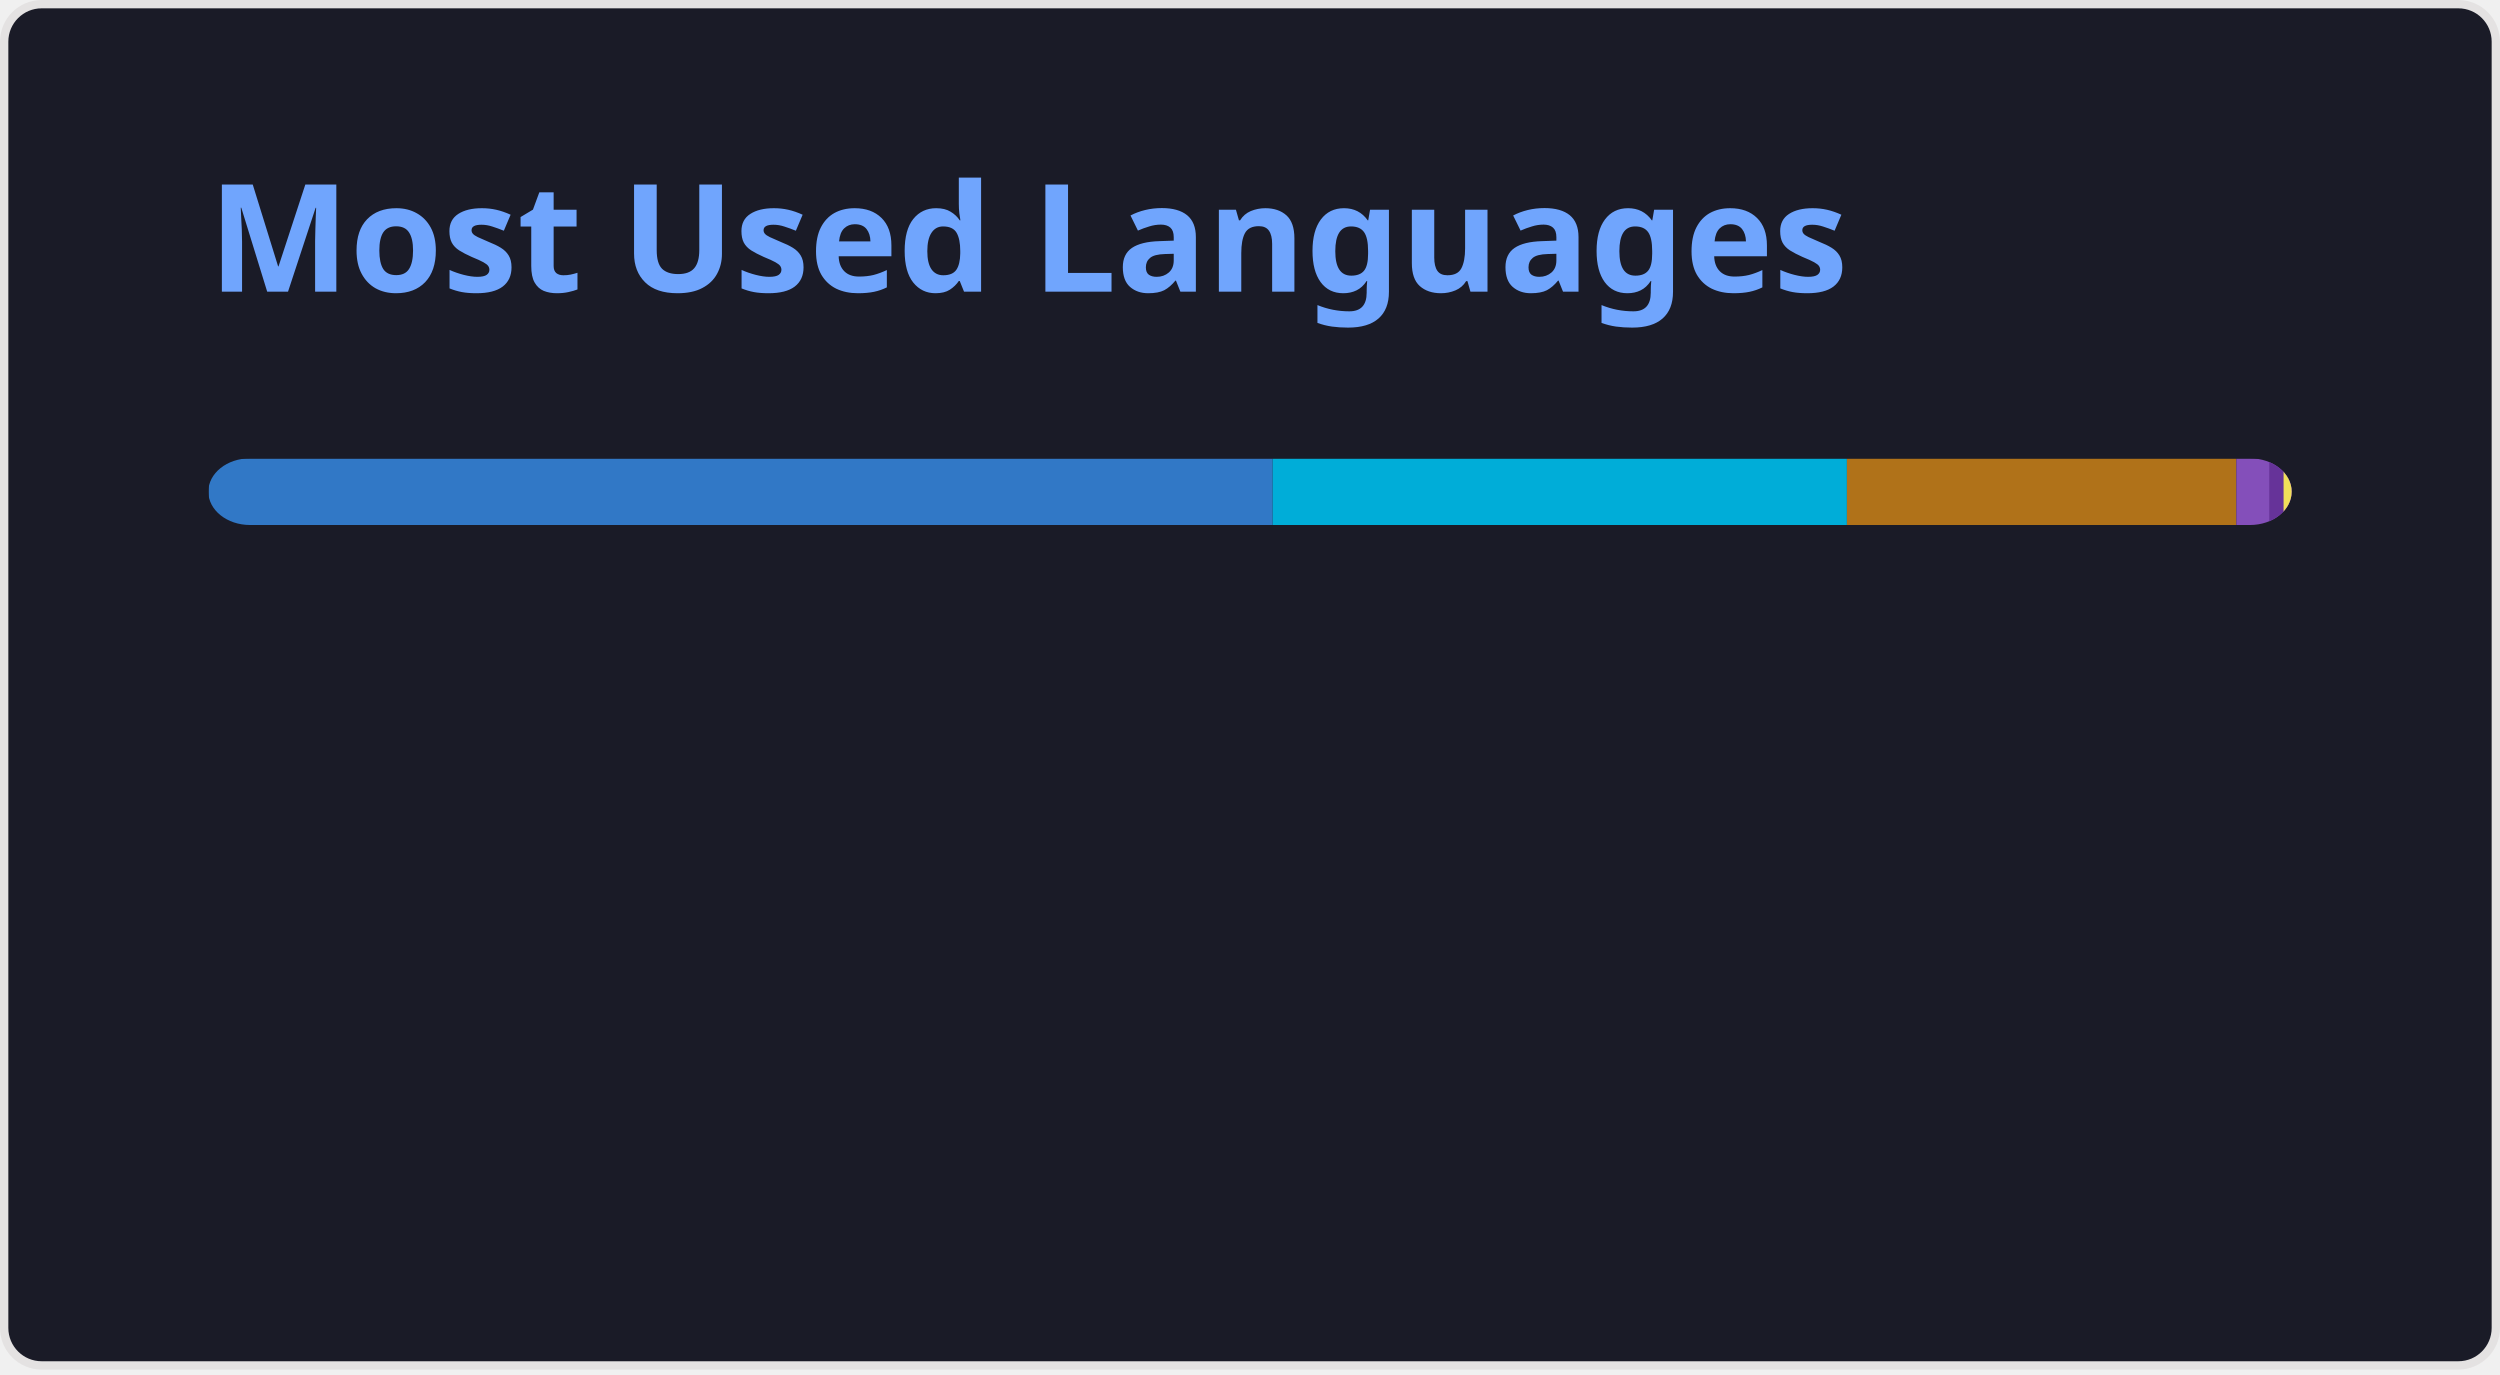
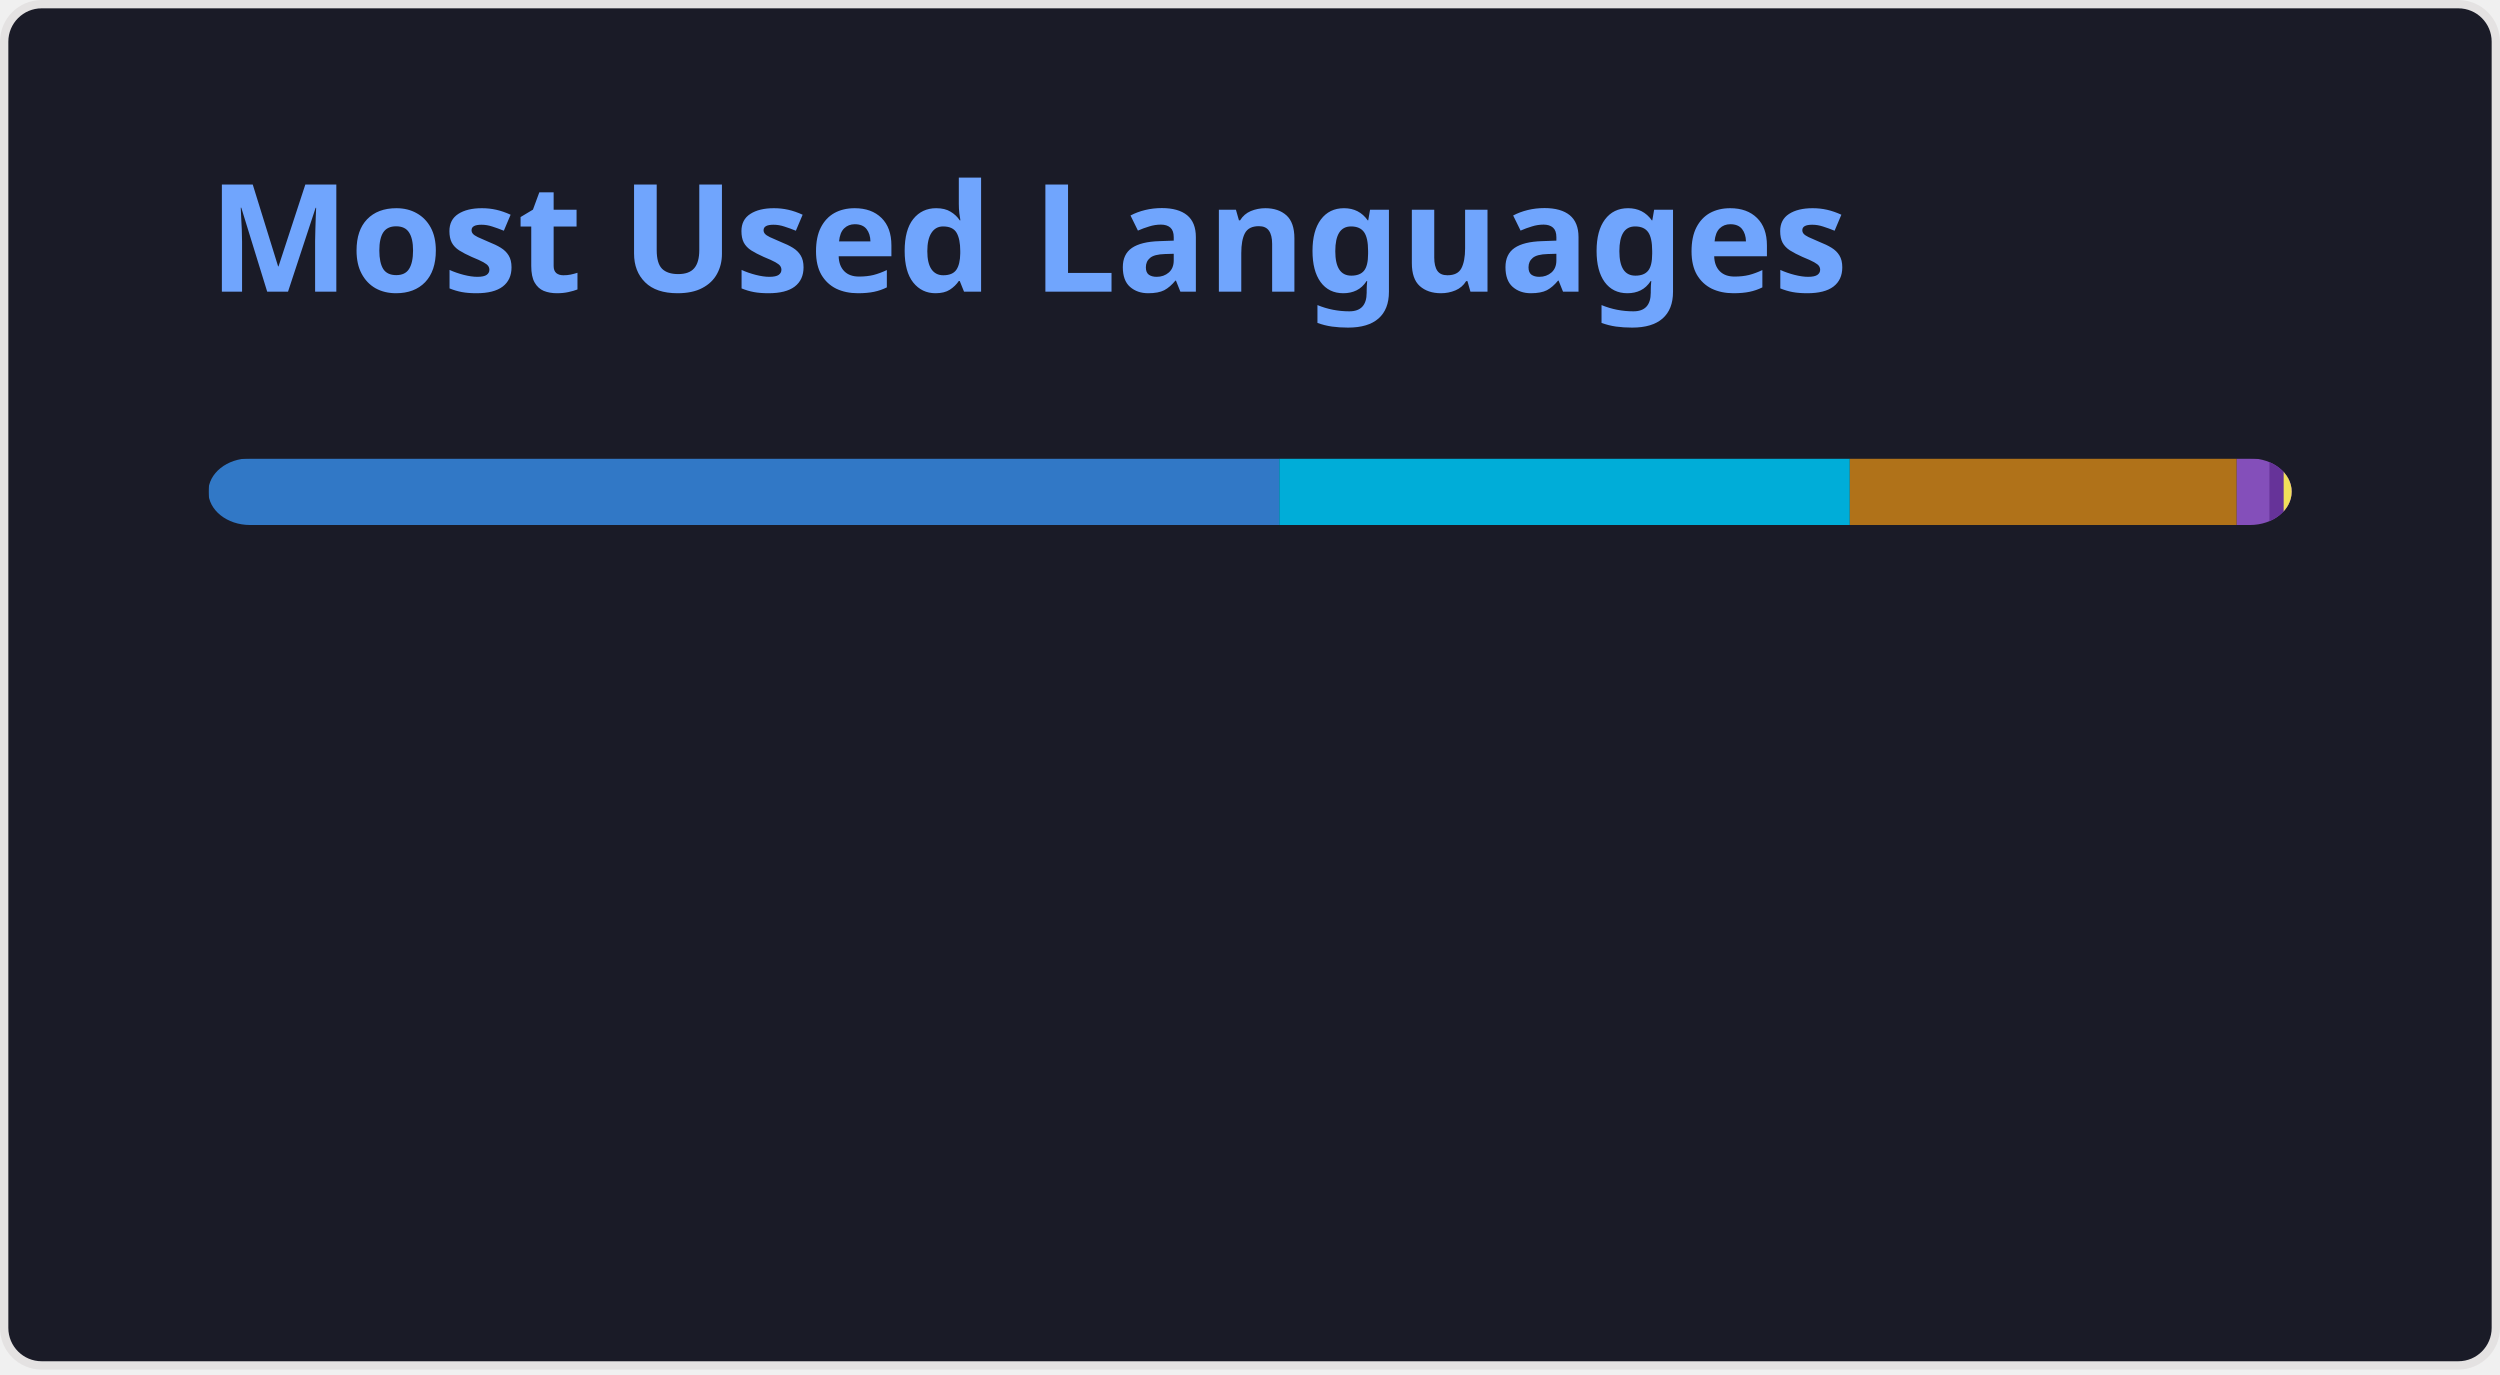
<svg xmlns="http://www.w3.org/2000/svg" width="300" height="165" viewBox="0 0 300 165" fill="none" role="img" aria-labelledby="descId">
  <style>
          .header {
            font: 600 18px 'Segoe UI', Ubuntu, Sans-Serif;
            fill: #70a5fd;
            animation: fadeInAnimation 0.8s ease-in-out forwards;
          }
          @supports(-moz-appearance: auto) {
            /* Selector detects Firefox */
            .header { font-size: 15.5px; }
          }
          
    @keyframes slideInAnimation {
      from {
        width: 0;
      }
      to {
        width: calc(100%-100px);
      }
    }
    @keyframes growWidthAnimation {
      from {
        width: 0;
      }
      to {
        width: 100%;
      }
    }
    .stat {
      font: 600 14px 'Segoe UI', Ubuntu, "Helvetica Neue", Sans-Serif; fill: #38bdae;
    }
    @supports(-moz-appearance: auto) {
      /* Selector detects Firefox */
      .stat { font-size:12px; }
    }
    .bold { font-weight: 700 }
    .lang-name {
      font: 400 11px "Segoe UI", Ubuntu, Sans-Serif;
      fill: #38bdae;
    }
    .stagger {
      opacity: 0;
      animation: fadeInAnimation 0.3s ease-in-out forwards;
    }
    #rect-mask rect{
      animation: slideInAnimation 1s ease-in-out forwards;
    }
    .lang-progress{
      animation: growWidthAnimation 0.6s ease-in-out forwards;
    }
    

          
      /* Animations */
      @keyframes scaleInAnimation {
        from {
          transform: translate(-5px, 5px) scale(0);
        }
        to {
          transform: translate(-5px, 5px) scale(1);
        }
      }
      @keyframes fadeInAnimation {
        from {
          opacity: 0;
        }
        to {
          opacity: 1;
        }
      }
    
          
        </style>
  <rect data-testid="card-bg" x="0.5" y="0.5" rx="4.5" height="99%" stroke="#e4e2e2" width="299" fill="#1a1b27" stroke-opacity="1" />
  <g data-testid="card-title" transform="translate(25, 35)">
    <g transform="translate(0, 0)">
      <text x="0" y="0" class="header" data-testid="header">Most Used Languages</text>
    </g>
  </g>
  <g data-testid="main-card-body" transform="translate(0, 55)">
    <svg data-testid="lang-items" x="25">
      <mask id="rect-mask">
        <rect x="0" y="0" width="250" height="8" fill="white" rx="5" />
      </mask>
-       <rect mask="url(#rect-mask)" data-testid="lang-progress" x="0" y="0" width="127.72" height="8" fill="#3178c6" />
-       <rect mask="url(#rect-mask)" data-testid="lang-progress" x="127.72" y="0" width="68.91" height="8" fill="#00ADD8" />
-       <rect mask="url(#rect-mask)" data-testid="lang-progress" x="196.63" y="0" width="46.73" height="8" fill="#b07219" />
-       <rect mask="url(#rect-mask)" data-testid="lang-progress" x="243.36" y="0" width="13.95" height="8" fill="#844FBA" />
-       <rect mask="url(#rect-mask)" data-testid="lang-progress" x="247.31" y="0" width="11.72" height="8" fill="#663399" />
-       <rect mask="url(#rect-mask)" data-testid="lang-progress" x="249.03" y="0" width="10.97" height="8" fill="#f1e05a" />
+       <rect mask="url(#rect-mask)" data-testid="lang-progress" x="0" y="0" width="128.51" height="8" fill="#3178c6" />
+       <rect mask="url(#rect-mask)" data-testid="lang-progress" x="128.51" y="0" width="68.47" height="8" fill="#00ADD8" />
+       <rect mask="url(#rect-mask)" data-testid="lang-progress" x="196.98" y="0" width="46.43" height="8" fill="#b07219" />
+       <rect mask="url(#rect-mask)" data-testid="lang-progress" x="243.41" y="0" width="13.92" height="8" fill="#844FBA" />
+       <rect mask="url(#rect-mask)" data-testid="lang-progress" x="247.33" y="0" width="11.71" height="8" fill="#663399" />
+       <rect mask="url(#rect-mask)" data-testid="lang-progress" x="249.04" y="0" width="10.96" height="8" fill="#f1e05a" />
      <g transform="translate(0, 25)">
        <g transform="translate(0, 0)">
          <g transform="translate(0, 0)">
            <g class="stagger" style="animation-delay: 450ms">
              <circle cx="5" cy="6" r="5" fill="#3178c6" />
              <text data-testid="lang-name" x="15" y="10" class="lang-name">
-         TypeScript 51.09%
+         TypeScript 51.40%
      </text>
            </g>
          </g>
          <g transform="translate(0, 25)">
            <g class="stagger" style="animation-delay: 600ms">
              <circle cx="5" cy="6" r="5" fill="#00ADD8" />
              <text data-testid="lang-name" x="15" y="10" class="lang-name">
-         Go 27.57%
+         Go 27.39%
      </text>
            </g>
          </g>
          <g transform="translate(0, 50)">
            <g class="stagger" style="animation-delay: 750ms">
              <circle cx="5" cy="6" r="5" fill="#b07219" />
              <text data-testid="lang-name" x="15" y="10" class="lang-name">
-         Java 18.69%
+         Java 18.57%
      </text>
            </g>
          </g>
        </g>
        <g transform="translate(150, 0)">
          <g transform="translate(0, 0)">
            <g class="stagger" style="animation-delay: 450ms">
              <circle cx="5" cy="6" r="5" fill="#844FBA" />
              <text data-testid="lang-name" x="15" y="10" class="lang-name">
-         HCL 1.58%
+         HCL 1.57%
      </text>
            </g>
          </g>
          <g transform="translate(0, 25)">
            <g class="stagger" style="animation-delay: 600ms">
              <circle cx="5" cy="6" r="5" fill="#663399" />
              <text data-testid="lang-name" x="15" y="10" class="lang-name">
-         CSS 0.69%
+         CSS 0.68%
      </text>
            </g>
          </g>
          <g transform="translate(0, 50)">
            <g class="stagger" style="animation-delay: 750ms">
              <circle cx="5" cy="6" r="5" fill="#f1e05a" />
              <text data-testid="lang-name" x="15" y="10" class="lang-name">
        JavaScript 0.39%
      </text>
            </g>
          </g>
        </g>
      </g>
    </svg>
  </g>
</svg>
